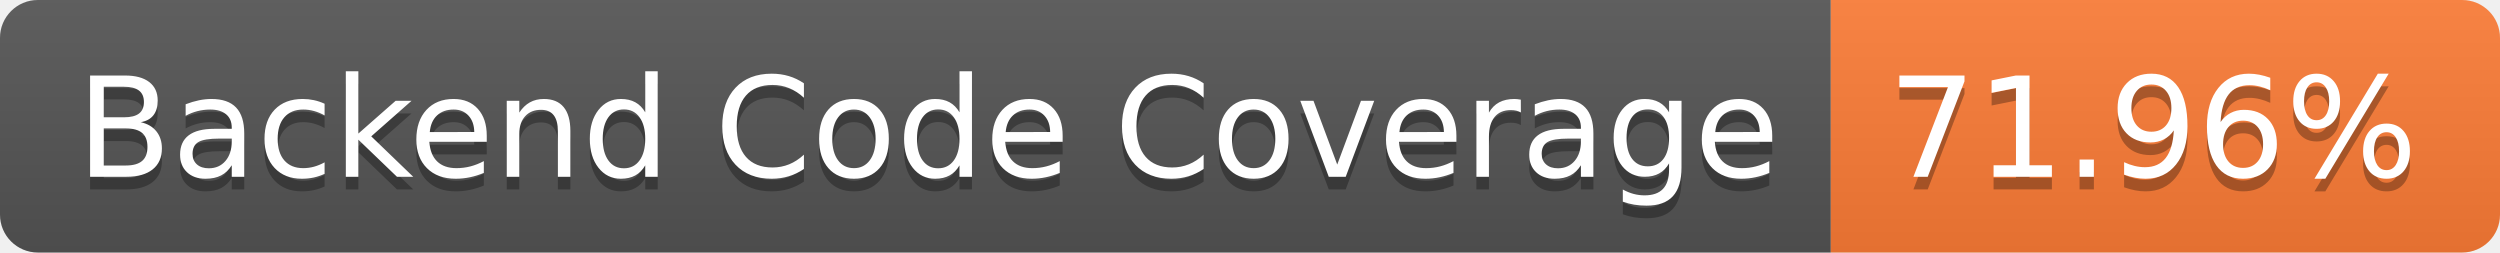
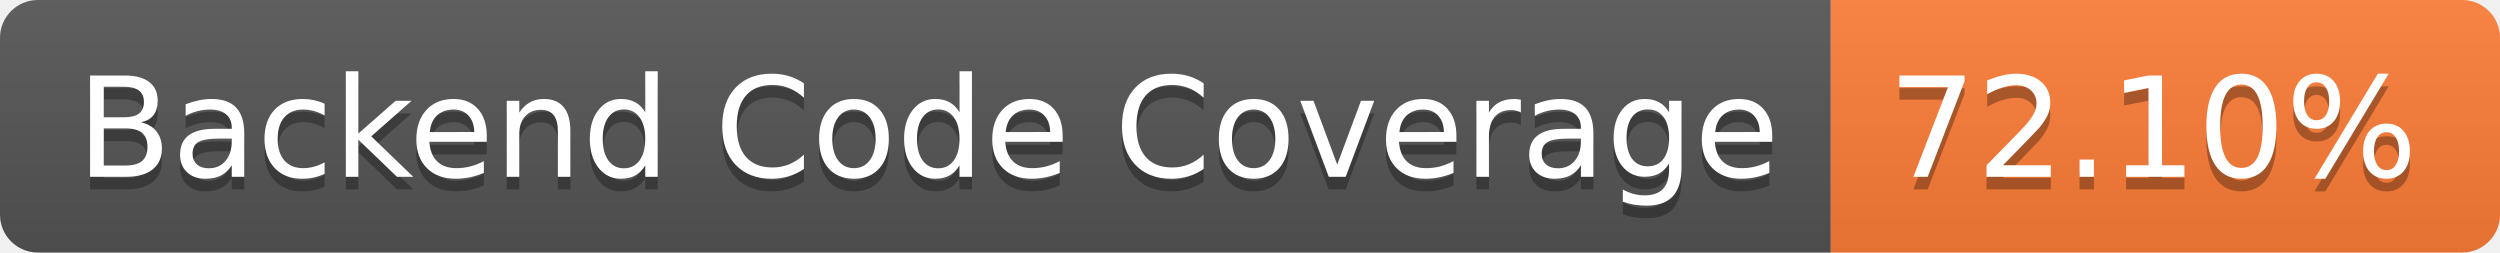
- <svg xmlns="http://www.w3.org/2000/svg" width="198" height="20" role="img" aria-label="Backend Code Coverage: 71.96%">
+ <svg xmlns="http://www.w3.org/2000/svg" width="198" height="20" role="img" aria-label="Backend Code Coverage: 72.10%">
  <linearGradient id="s" x2="0" y2="100%">
    <stop offset="0" stop-color="#bbb" stop-opacity=".1" />
    <stop offset="1" stop-opacity=".1" />
  </linearGradient>
  <clipPath id="r">
    <rect width="198" height="20" rx="3" fill="#fff" />
  </clipPath>
  <g clip-path="url(#r)">
    <rect width="145" height="20" fill="#555" />
    <rect x="145" width="53" height="20" fill="#fe7d37" />
    <rect width="198" height="20" fill="url(#s)" />
  </g>
  <g fill="#fff" text-anchor="middle" font-family="Verdana,Geneva,DejaVu Sans,sans-serif" text-rendering="geometricPrecision" font-size="110">
    <text aria-hidden="true" x="735" y="150" fill="#010101" fill-opacity=".3" transform="scale(.1)" textLength="1350">Backend Code Coverage</text>
    <text x="735" y="140" transform="scale(.1)" fill="#fff" textLength="1350">Backend Code Coverage</text>
-     <text aria-hidden="true" x="1705" y="150" fill="#010101" fill-opacity=".3" transform="scale(.1)" textLength="430">71.96%</text>
-     <text x="1705" y="140" transform="scale(.1)" fill="#fff" textLength="430">71.96%</text>
+     <text aria-hidden="true" x="1705" y="150" fill="#010101" fill-opacity=".3" transform="scale(.1)" textLength="430">72.10%</text>
+     <text x="1705" y="140" transform="scale(.1)" fill="#fff" textLength="430">72.10%</text>
  </g>
</svg>
